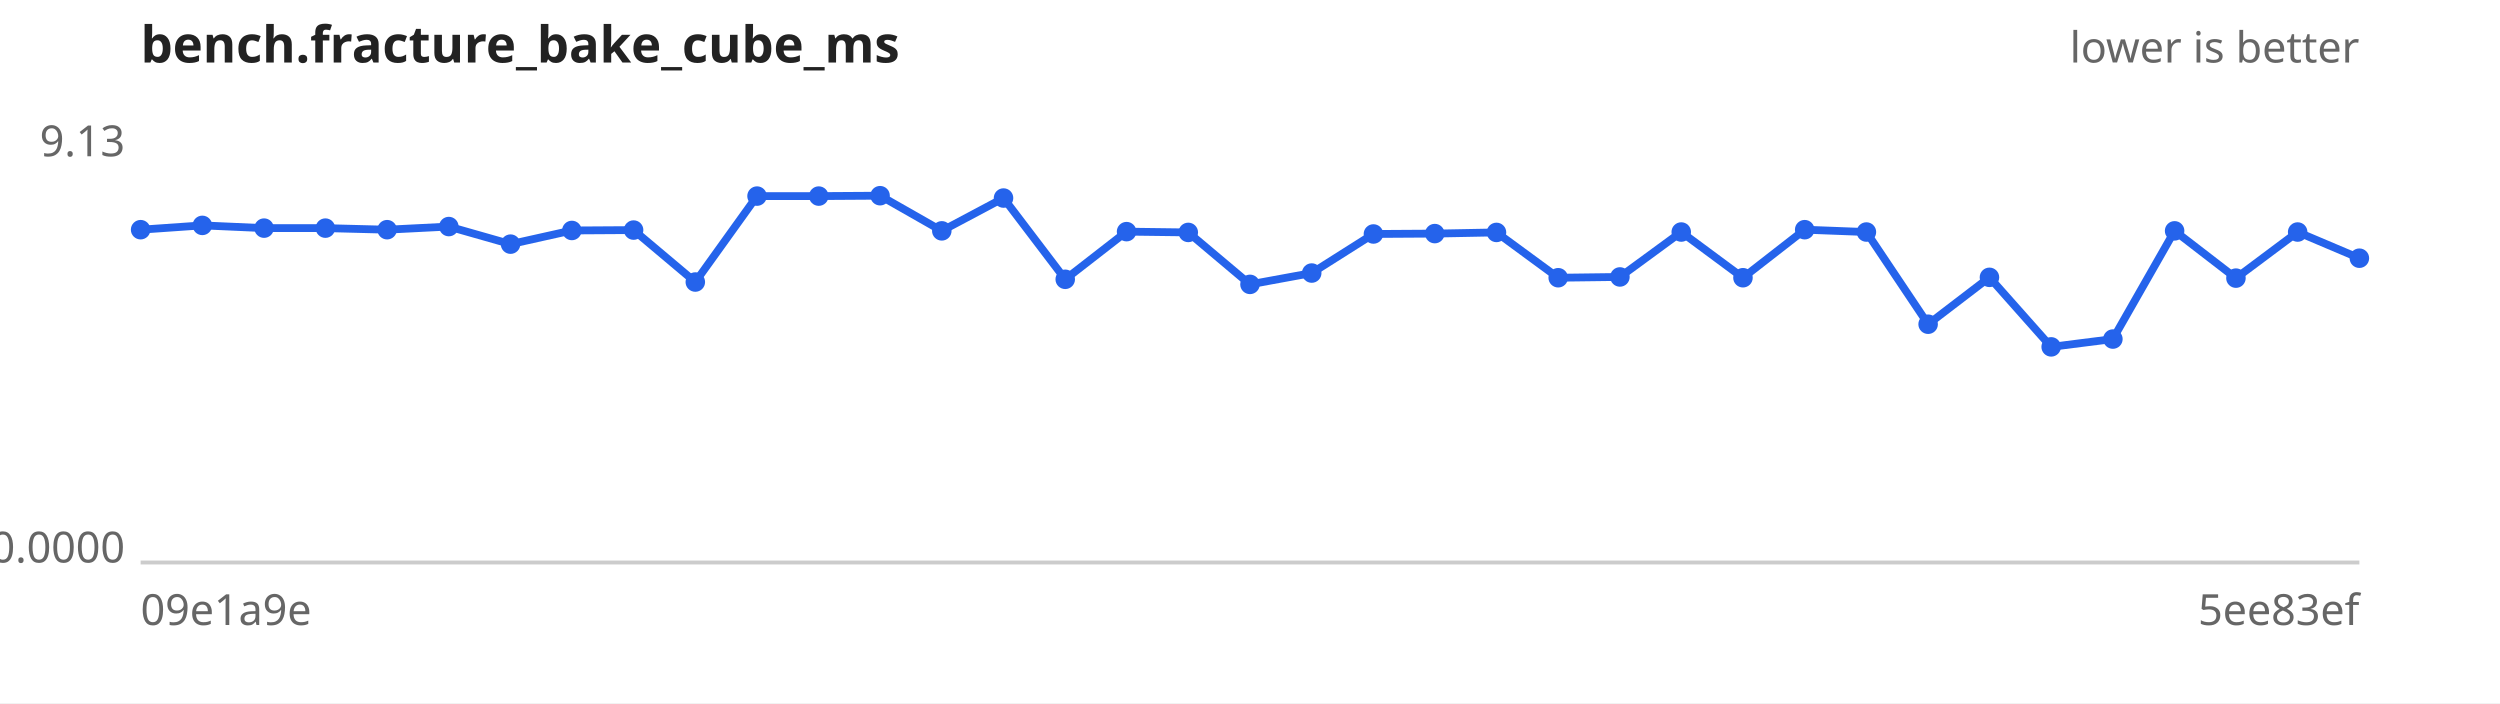
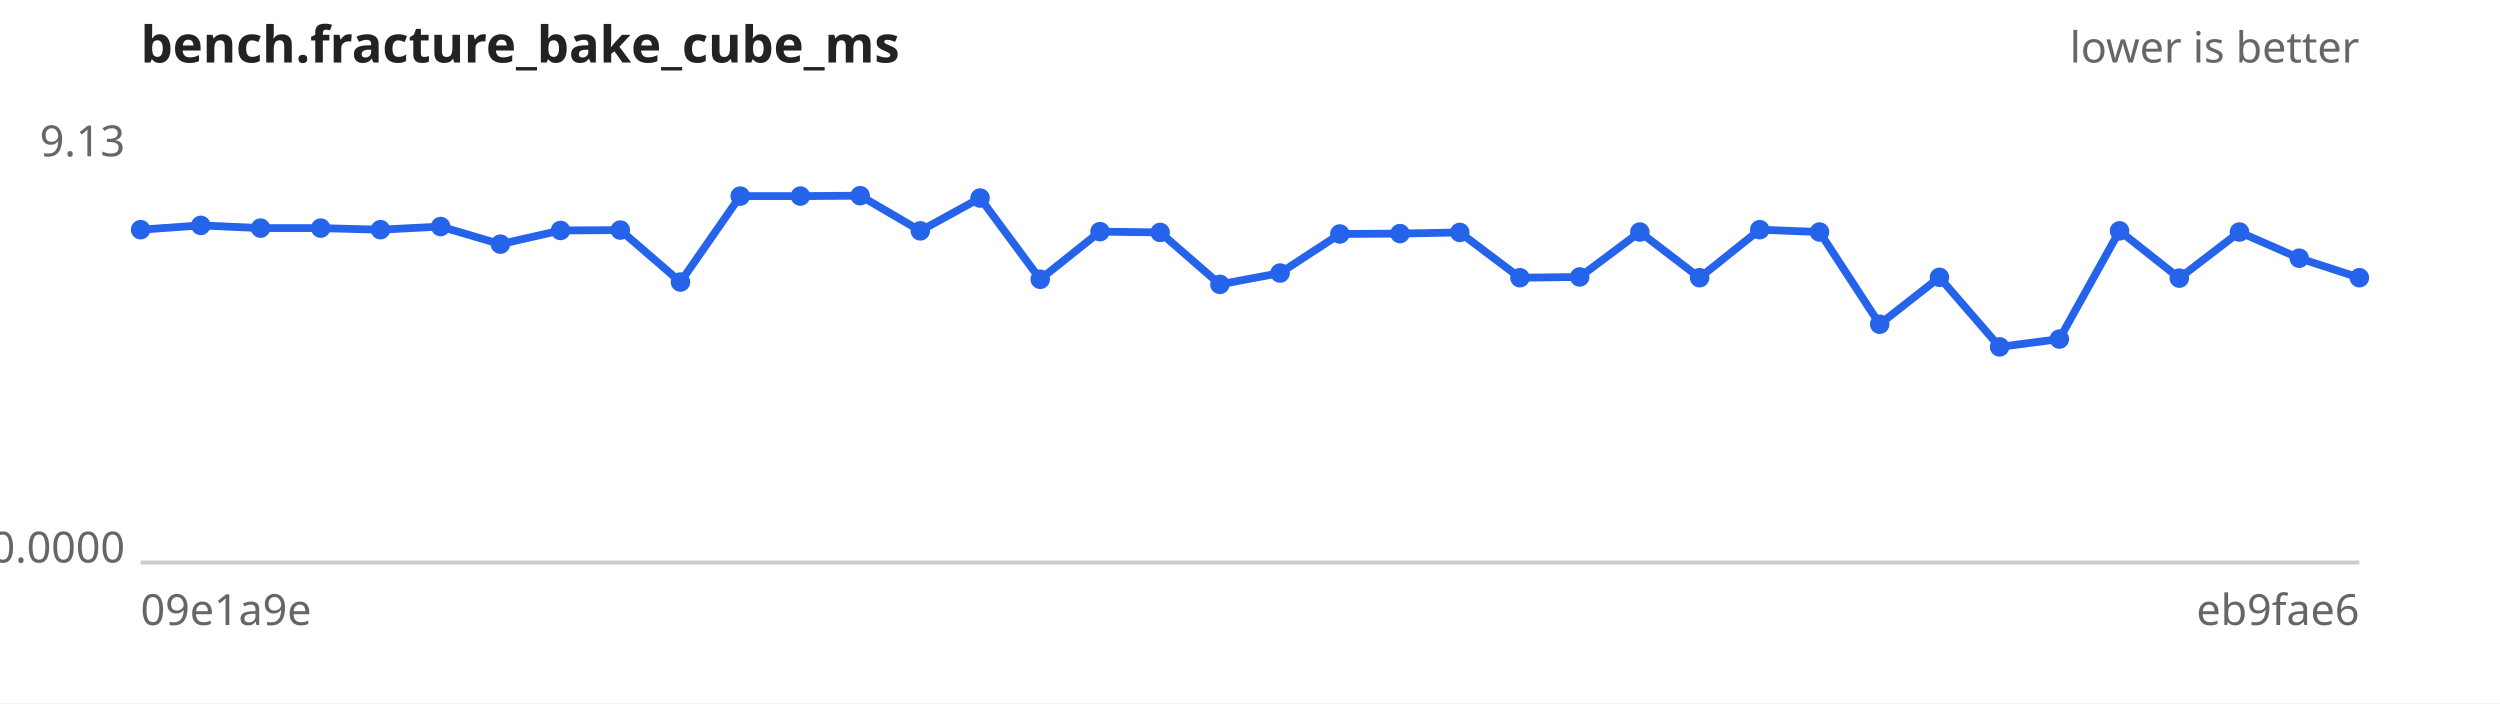
<svg xmlns="http://www.w3.org/2000/svg" width="640" height="180" viewBox="0 0 640 180" font-family="sans-serif" font-size="11">
  <rect width="640" height="180" fill="#ffffff" />
  <text x="36" y="16" font-size="13" font-weight="bold" fill="#222">bench.fracture_bake_cube_ms</text>
  <text x="604" y="16" text-anchor="end" fill="#666">lower is better</text>
  <line x1="36" y1="144" x2="604" y2="144" stroke="#ccc" />
  <text x="32" y="40.0" text-anchor="end" fill="#666">9.13</text>
  <text x="32" y="144.0" text-anchor="end" fill="#666">0.0000</text>
  <text x="36" y="160" fill="#666">09e1a9e</text>
-   <text x="604" y="160" text-anchor="end" fill="#666">5ee83ef</text>
-   <path d="M36.0,58.8 L51.8,57.7 L67.6,58.4 L83.3,58.4 L99.1,58.8 L114.9,58.0 L130.7,62.5 L146.4,59.0 L162.2,58.9 L178.0,72.2 L193.8,50.2 L209.6,50.2 L225.3,50.1 L241.1,59.1 L256.9,50.7 L272.7,71.5 L288.4,59.3 L304.2,59.5 L320.0,72.8 L335.8,69.9 L351.6,59.9 L367.3,59.8 L383.1,59.5 L398.9,71.1 L414.7,70.9 L430.4,59.4 L446.2,71.1 L462.0,58.8 L477.8,59.4 L493.6,83.0 L509.3,71.0 L525.1,88.8 L540.9,86.8 L556.7,59.1 L572.4,71.2 L588.2,59.4 L604.0,66.1" fill="none" stroke="#2563eb" stroke-width="2" />
+   <text x="604" y="160" text-anchor="end" fill="#666">eb9fae6</text>
+   <path d="M36.0,58.8 L51.4,57.7 L66.7,58.4 L82.1,58.4 L97.4,58.8 L112.8,58.0 L128.1,62.5 L143.5,59.0 L158.8,58.9 L174.2,72.2 L189.5,50.2 L204.9,50.2 L220.2,50.1 L235.6,59.1 L250.9,50.7 L266.3,71.5 L281.6,59.3 L297.0,59.5 L312.3,72.8 L327.7,69.9 L343.0,59.9 L358.4,59.8 L373.7,59.5 L389.1,71.1 L404.4,70.9 L419.8,59.4 L435.1,71.1 L450.5,58.8 L465.8,59.4 L481.2,83.0 L496.5,71.0 L511.9,88.8 L527.2,86.8 L542.6,59.1 L557.9,71.2 L573.3,59.4 L588.6,66.1 L604.0,71.1" fill="none" stroke="#2563eb" stroke-width="2" />
  <g fill="#2563eb">
    <circle cx="36.0" cy="58.8" r="2.5" />
-     <circle cx="51.8" cy="57.7" r="2.5" />
-     <circle cx="67.6" cy="58.4" r="2.5" />
-     <circle cx="83.3" cy="58.4" r="2.5" />
-     <circle cx="99.1" cy="58.8" r="2.5" />
-     <circle cx="114.9" cy="58.0" r="2.5" />
-     <circle cx="130.7" cy="62.5" r="2.5" />
-     <circle cx="146.4" cy="59.0" r="2.5" />
-     <circle cx="162.2" cy="58.9" r="2.5" />
-     <circle cx="178.0" cy="72.2" r="2.5" />
-     <circle cx="193.8" cy="50.2" r="2.5" />
-     <circle cx="209.6" cy="50.2" r="2.5" />
-     <circle cx="225.3" cy="50.1" r="2.5" />
-     <circle cx="241.1" cy="59.1" r="2.5" />
-     <circle cx="256.9" cy="50.7" r="2.5" />
-     <circle cx="272.7" cy="71.5" r="2.5" />
-     <circle cx="288.4" cy="59.3" r="2.5" />
-     <circle cx="304.2" cy="59.5" r="2.5" />
-     <circle cx="320.0" cy="72.8" r="2.5" />
-     <circle cx="335.8" cy="69.9" r="2.5" />
-     <circle cx="351.6" cy="59.9" r="2.5" />
-     <circle cx="367.3" cy="59.8" r="2.5" />
-     <circle cx="383.1" cy="59.5" r="2.5" />
-     <circle cx="398.9" cy="71.1" r="2.5" />
-     <circle cx="414.7" cy="70.9" r="2.5" />
-     <circle cx="430.4" cy="59.4" r="2.5" />
-     <circle cx="446.2" cy="71.1" r="2.5" />
-     <circle cx="462.0" cy="58.8" r="2.5" />
-     <circle cx="477.8" cy="59.4" r="2.5" />
-     <circle cx="493.6" cy="83.0" r="2.5" />
-     <circle cx="509.3" cy="71.0" r="2.5" />
-     <circle cx="525.1" cy="88.8" r="2.5" />
-     <circle cx="540.9" cy="86.8" r="2.5" />
-     <circle cx="556.7" cy="59.1" r="2.5" />
-     <circle cx="572.4" cy="71.2" r="2.5" />
-     <circle cx="588.2" cy="59.4" r="2.5" />
-     <circle cx="604.0" cy="66.1" r="2.5" />
+     <circle cx="51.4" cy="57.7" r="2.5" />
+     <circle cx="66.7" cy="58.4" r="2.5" />
+     <circle cx="82.1" cy="58.4" r="2.5" />
+     <circle cx="97.4" cy="58.8" r="2.5" />
+     <circle cx="112.8" cy="58.0" r="2.5" />
+     <circle cx="128.1" cy="62.5" r="2.5" />
+     <circle cx="143.5" cy="59.0" r="2.5" />
+     <circle cx="158.8" cy="58.9" r="2.5" />
+     <circle cx="174.2" cy="72.2" r="2.5" />
+     <circle cx="189.5" cy="50.2" r="2.5" />
+     <circle cx="204.9" cy="50.2" r="2.5" />
+     <circle cx="220.2" cy="50.1" r="2.5" />
+     <circle cx="235.6" cy="59.1" r="2.5" />
+     <circle cx="250.9" cy="50.7" r="2.5" />
+     <circle cx="266.3" cy="71.5" r="2.5" />
+     <circle cx="281.6" cy="59.3" r="2.5" />
+     <circle cx="297.0" cy="59.5" r="2.5" />
+     <circle cx="312.3" cy="72.8" r="2.5" />
+     <circle cx="327.7" cy="69.9" r="2.5" />
+     <circle cx="343.0" cy="59.9" r="2.5" />
+     <circle cx="358.4" cy="59.8" r="2.5" />
+     <circle cx="373.7" cy="59.5" r="2.5" />
+     <circle cx="389.1" cy="71.1" r="2.5" />
+     <circle cx="404.4" cy="70.9" r="2.5" />
+     <circle cx="419.8" cy="59.4" r="2.5" />
+     <circle cx="435.1" cy="71.1" r="2.5" />
+     <circle cx="450.5" cy="58.8" r="2.5" />
+     <circle cx="465.8" cy="59.4" r="2.5" />
+     <circle cx="481.2" cy="83.0" r="2.5" />
+     <circle cx="496.5" cy="71.0" r="2.5" />
+     <circle cx="511.9" cy="88.8" r="2.5" />
+     <circle cx="527.2" cy="86.8" r="2.5" />
+     <circle cx="542.6" cy="59.1" r="2.5" />
+     <circle cx="557.9" cy="71.2" r="2.5" />
+     <circle cx="573.3" cy="59.4" r="2.5" />
+     <circle cx="588.6" cy="66.1" r="2.5" />
+     <circle cx="604.0" cy="71.1" r="2.5" />
  </g>
</svg>
